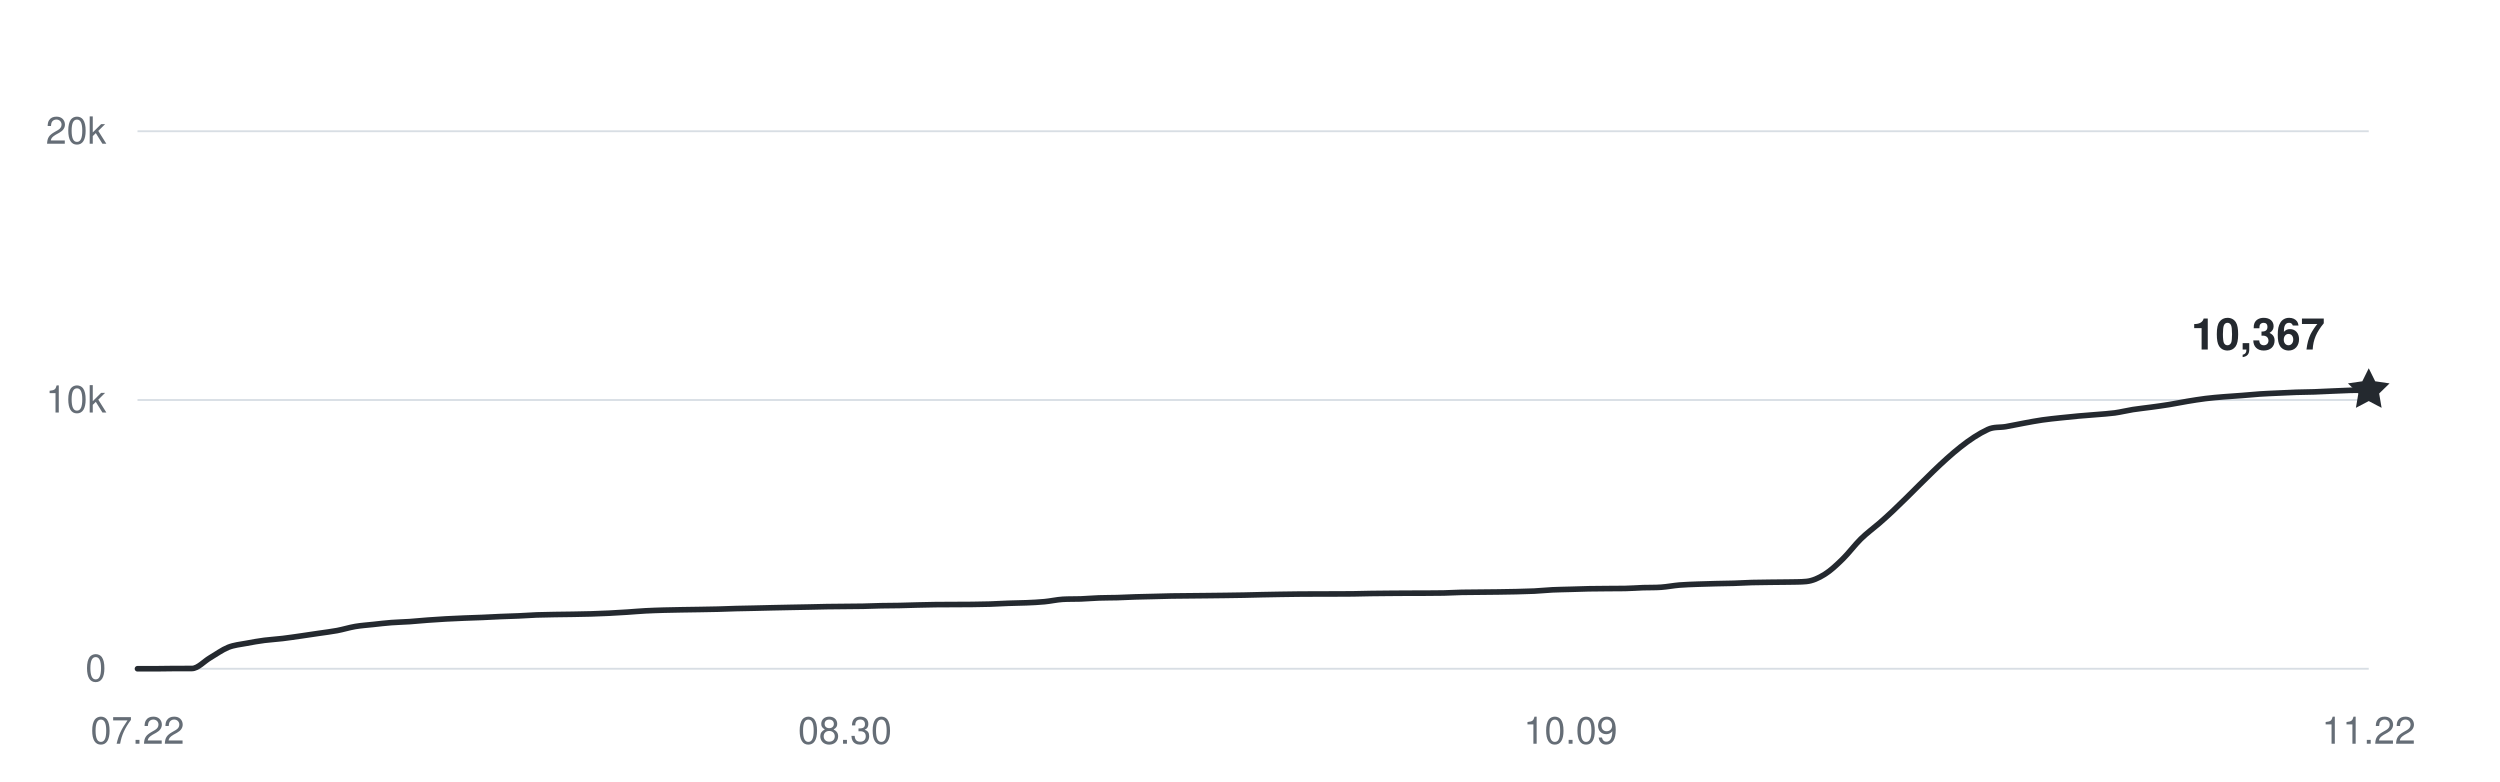
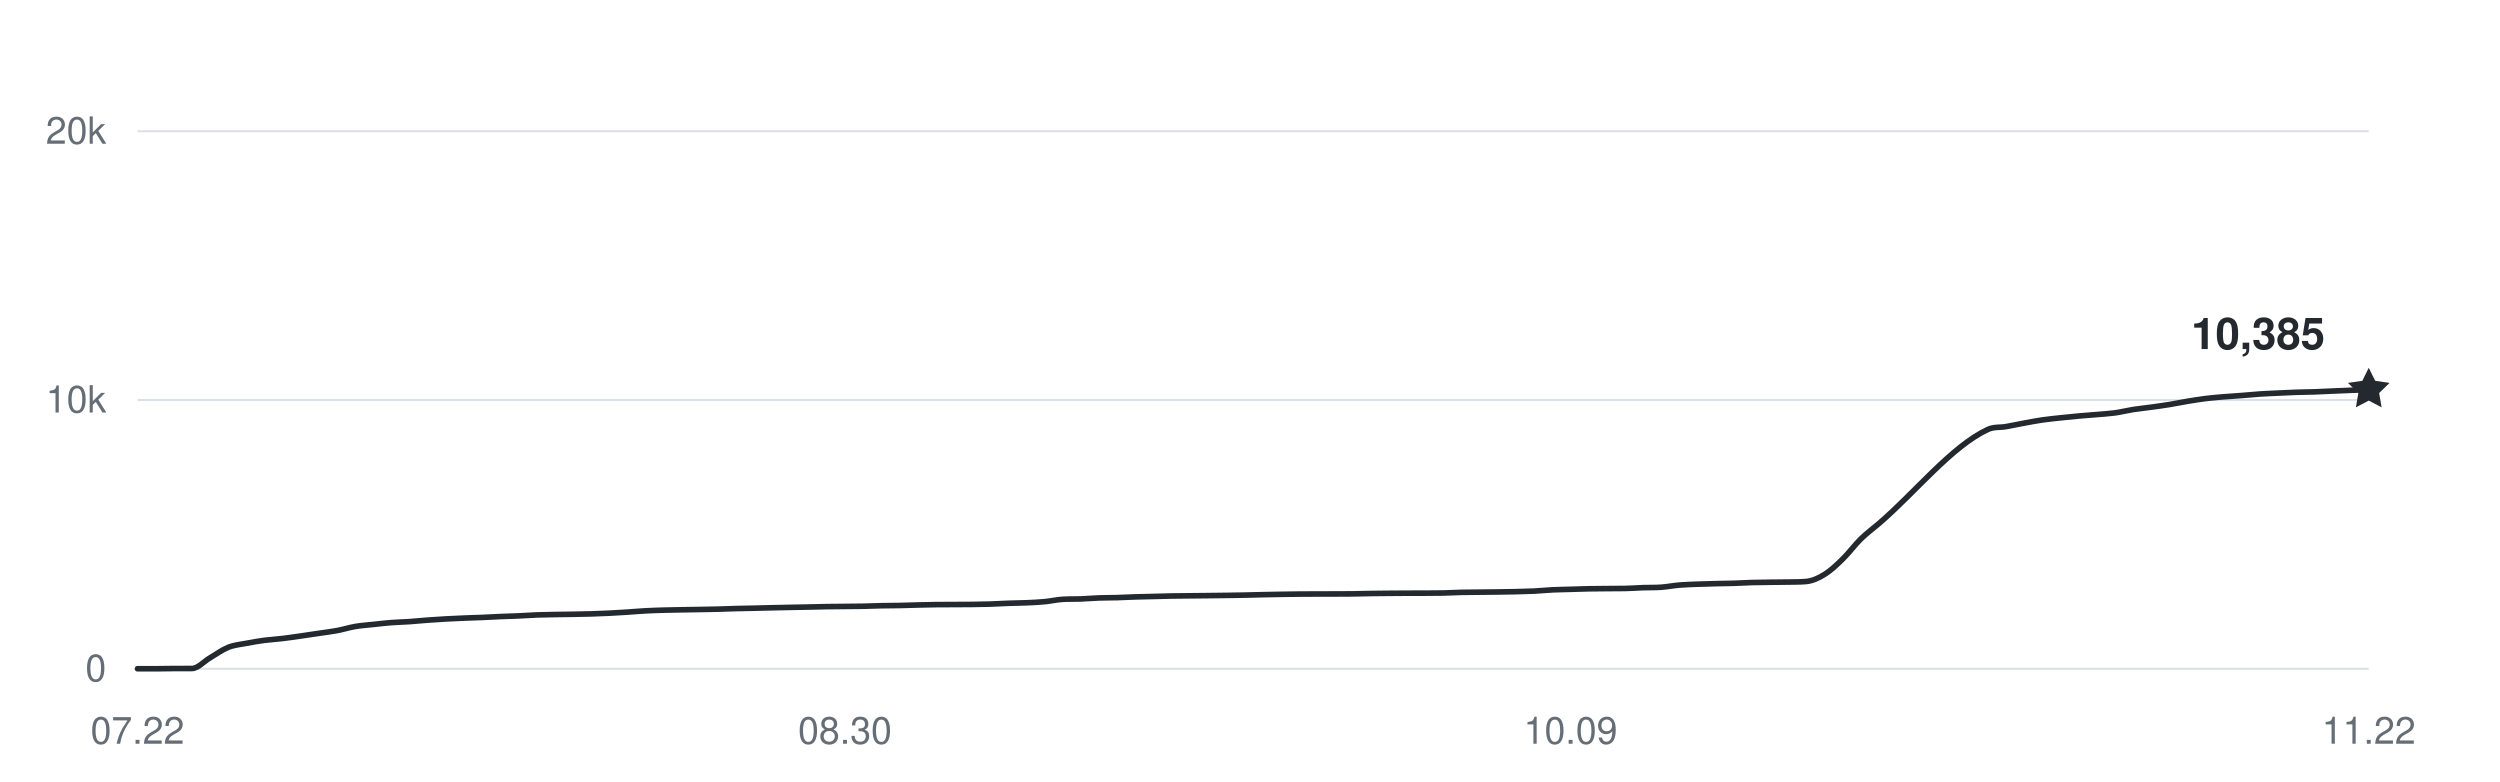
<svg xmlns="http://www.w3.org/2000/svg" width="800" height="250" viewBox="0 0 800 250" role="img" aria-labelledby="title desc">
  <g fill="#656d76" font-family="-apple-system,BlinkMacSystemFont,Segoe UI,Helvetica,Arial,sans-serif" font-size="12">
    <path d="M44 214H758" stroke="#d8dee4" stroke-width="0.6" />
    <text x="34" y="218" text-anchor="end">0</text>
    <path d="M44 128H758" stroke="#d8dee4" stroke-width="0.6" />
    <text x="34" y="132" text-anchor="end">10k</text>
    <path d="M44 42H758" stroke="#d8dee4" stroke-width="0.6" />
    <text x="34" y="46" text-anchor="end">20k</text>
    <text x="44" y="238" text-anchor="middle">07.22</text>
    <text x="270.39" y="238" text-anchor="middle">08.30</text>
    <text x="502.585" y="238" text-anchor="middle">10.09</text>
    <text x="758" y="238" text-anchor="middle">11.22</text>
-     <path d="M44,214 C45.93,214 47.87,214 49.8,214 C51.74,214 53.67,213.94 55.61,213.93 C57.54,213.92 59.48,213.93 61.41,213.92 C63.35,213.91 65.28,211.63 67.22,210.5 C69.15,209.37 71.09,207.93 73.02,207.15 C74.96,206.38 76.89,206.23 78.83,205.86 C80.76,205.48 82.7,205.16 84.63,204.9 C86.57,204.65 88.5,204.56 90.44,204.32 C92.37,204.09 94.31,203.79 96.24,203.52 C98.18,203.24 100.11,202.94 102.05,202.66 C103.98,202.37 105.92,202.15 107.85,201.79 C109.79,201.43 111.72,200.81 113.66,200.48 C115.59,200.15 117.53,200.03 119.46,199.82 C121.4,199.61 123.33,199.37 125.27,199.23 C127.2,199.08 129.14,199.05 131.07,198.92 C133.01,198.79 134.94,198.59 136.88,198.44 C138.81,198.3 140.75,198.16 142.68,198.06 C144.62,197.95 146.55,197.87 148.49,197.79 C150.42,197.71 152.36,197.66 154.29,197.58 C156.23,197.5 158.16,197.38 160.1,197.3 C162.03,197.22 163.97,197.18 165.9,197.09 C167.84,197.01 169.77,196.86 171.71,196.78 C173.64,196.71 175.58,196.69 177.51,196.65 C179.45,196.62 181.38,196.6 183.32,196.57 C185.25,196.53 187.19,196.5 189.12,196.45 C191.06,196.39 192.99,196.32 194.93,196.22 C196.86,196.13 198.8,196.01 200.73,195.88 C202.67,195.75 204.6,195.57 206.54,195.47 C208.47,195.36 210.41,195.31 212.34,195.25 C214.28,195.2 216.21,195.17 218.15,195.13 C220.08,195.1 222.02,195.07 223.95,195.04 C225.89,195 227.82,194.98 229.76,194.93 C231.69,194.88 233.63,194.79 235.56,194.74 C237.5,194.68 239.43,194.66 241.37,194.62 C243.3,194.57 245.24,194.52 247.17,194.48 C249.11,194.44 251.04,194.39 252.98,194.36 C254.91,194.32 256.85,194.29 258.78,194.25 C260.72,194.21 262.65,194.15 264.59,194.12 C266.52,194.08 268.46,194.08 270.39,194.06 C272.33,194.04 274.26,194.03 276.2,194 C278.13,193.96 280.07,193.87 282,193.83 C283.93,193.79 285.87,193.79 287.8,193.76 C289.74,193.72 291.67,193.65 293.61,193.6 C295.54,193.55 297.48,193.51 299.41,193.48 C301.35,193.45 303.28,193.46 305.22,193.45 C307.15,193.44 309.09,193.44 311.02,193.42 C312.96,193.4 314.89,193.37 316.83,193.31 C318.76,193.25 320.7,193.12 322.63,193.05 C324.57,192.98 326.5,192.97 328.44,192.89 C330.37,192.8 332.31,192.73 334.24,192.54 C336.18,192.36 338.11,191.9 340.05,191.78 C341.98,191.66 343.92,191.73 345.85,191.66 C347.79,191.58 349.72,191.41 351.66,191.34 C353.59,191.27 355.53,191.29 357.46,191.24 C359.4,191.18 361.33,191.07 363.27,191.01 C365.2,190.95 367.14,190.92 369.07,190.87 C371.01,190.83 372.94,190.76 374.88,190.72 C376.81,190.68 378.75,190.68 380.68,190.66 C382.62,190.64 384.55,190.62 386.49,190.6 C388.42,190.58 390.36,190.56 392.29,190.53 C394.23,190.5 396.16,190.48 398.1,190.44 C400.03,190.41 401.97,190.34 403.9,190.3 C405.84,190.26 407.77,190.22 409.71,190.19 C411.64,190.16 413.58,190.13 415.51,190.11 C417.45,190.09 419.38,190.09 421.32,190.08 C423.25,190.08 425.19,190.08 427.12,190.07 C429.06,190.07 430.99,190.07 432.93,190.04 C434.86,190.01 436.8,189.95 438.73,189.92 C440.67,189.89 442.6,189.88 444.54,189.86 C446.47,189.84 448.41,189.83 450.34,189.82 C452.28,189.81 454.21,189.82 456.15,189.81 C458.08,189.8 460.02,189.8 461.95,189.76 C463.89,189.71 465.82,189.59 467.76,189.55 C469.69,189.51 471.63,189.51 473.56,189.49 C475.5,189.47 477.43,189.46 479.37,189.43 C481.3,189.4 483.24,189.37 485.17,189.33 C487.11,189.28 489.04,189.24 490.98,189.15 C492.91,189.05 494.85,188.85 496.78,188.75 C498.72,188.66 500.65,188.64 502.59,188.58 C504.52,188.52 506.46,188.45 508.39,188.41 C510.33,188.37 512.26,188.36 514.2,188.35 C516.13,188.33 518.07,188.35 520,188.31 C521.93,188.28 523.87,188.12 525.8,188.05 C527.74,187.99 529.67,188.05 531.61,187.91 C533.54,187.77 535.48,187.38 537.41,187.22 C539.35,187.06 541.28,187.02 543.22,186.94 C545.15,186.87 547.09,186.82 549.02,186.77 C550.96,186.72 552.89,186.71 554.83,186.65 C556.76,186.59 558.7,186.47 560.63,186.41 C562.57,186.36 564.5,186.34 566.44,186.32 C568.37,186.29 570.31,186.3 572.24,186.26 C574.18,186.21 576.11,186.26 578.05,186.07 C579.98,185.88 581.92,185.01 583.85,183.81 C585.79,182.62 587.72,180.79 589.66,178.89 C591.59,177 593.53,174.37 595.46,172.47 C597.4,170.57 599.33,169.18 601.27,167.52 C612.88,157.55 624.49,142.84 636.1,137.43 C638.03,136.52 639.97,136.86 641.9,136.52 C643.84,136.18 645.77,135.75 647.71,135.4 C649.64,135.04 651.58,134.67 653.51,134.39 C655.45,134.11 657.38,133.92 659.32,133.71 C661.25,133.5 663.19,133.31 665.12,133.13 C667.06,132.96 668.99,132.83 670.93,132.66 C672.86,132.49 674.8,132.39 676.73,132.13 C678.67,131.86 680.6,131.37 682.54,131.06 C684.47,130.76 686.41,130.57 688.34,130.3 C690.28,130.04 692.21,129.78 694.15,129.46 C696.08,129.15 698.02,128.74 699.95,128.42 C701.89,128.1 703.82,127.78 705.76,127.54 C707.69,127.29 709.63,127.14 711.56,126.98 C713.5,126.81 715.43,126.7 717.37,126.56 C719.3,126.41 721.24,126.21 723.17,126.08 C725.11,125.95 727.04,125.88 728.98,125.79 C730.91,125.7 732.85,125.6 734.78,125.53 C736.72,125.47 738.65,125.47 740.59,125.4 C742.52,125.34 744.46,125.23 746.39,125.14 C748.33,125.06 750.26,124.95 752.2,124.9 C754.13,124.85 756.07,124.86 758,124.84" fill="none" stroke="#24292f" stroke-width="1.8" stroke-linecap="round" stroke-linejoin="round" />
-     <path d="M0 -7 L2.06 -2.83 L6.66 -2.16 L3.33 1.08 L4.11 5.66 L0 3.5 L-4.11 5.66 L-3.33 1.08 L-6.66 -2.16 L-2.06 -2.83 Z" transform="translate(758 124.8438)" fill="#24292f" />
-     <text x="744" y="111.844" text-anchor="end" fill="#24292f" font-size="14" font-weight="600">10,367</text>
+     <path d="M44,214 C45.93,214 47.87,214 49.8,214 C51.74,214 53.67,213.94 55.61,213.93 C57.54,213.92 59.48,213.93 61.41,213.92 C63.35,213.91 65.28,211.63 67.22,210.5 C69.15,209.37 71.09,207.93 73.02,207.15 C74.96,206.38 76.89,206.23 78.83,205.86 C80.76,205.48 82.7,205.16 84.63,204.9 C86.57,204.65 88.5,204.56 90.44,204.32 C92.37,204.09 94.31,203.79 96.24,203.52 C98.18,203.24 100.11,202.94 102.05,202.66 C103.98,202.37 105.92,202.15 107.85,201.79 C109.79,201.43 111.72,200.81 113.66,200.48 C115.59,200.15 117.53,200.03 119.46,199.82 C121.4,199.61 123.33,199.37 125.27,199.23 C127.2,199.08 129.14,199.05 131.07,198.92 C133.01,198.79 134.94,198.59 136.88,198.44 C138.81,198.3 140.75,198.16 142.68,198.06 C144.62,197.95 146.55,197.87 148.49,197.79 C150.42,197.71 152.36,197.66 154.29,197.58 C156.23,197.5 158.16,197.38 160.1,197.3 C162.03,197.22 163.97,197.18 165.9,197.09 C167.84,197.01 169.77,196.86 171.71,196.78 C173.64,196.71 175.58,196.69 177.51,196.65 C179.45,196.62 181.38,196.6 183.32,196.57 C185.25,196.53 187.19,196.5 189.12,196.45 C191.06,196.39 192.99,196.32 194.93,196.22 C196.86,196.13 198.8,196.01 200.73,195.88 C202.67,195.75 204.6,195.57 206.54,195.47 C208.47,195.36 210.41,195.31 212.34,195.25 C214.28,195.2 216.21,195.17 218.15,195.13 C220.08,195.1 222.02,195.07 223.95,195.04 C225.89,195 227.82,194.98 229.76,194.93 C231.69,194.88 233.63,194.79 235.56,194.74 C237.5,194.68 239.43,194.66 241.37,194.62 C243.3,194.57 245.24,194.52 247.17,194.48 C249.11,194.44 251.04,194.39 252.98,194.36 C254.91,194.32 256.85,194.29 258.78,194.25 C260.72,194.21 262.65,194.15 264.59,194.12 C266.52,194.08 268.46,194.08 270.39,194.06 C272.33,194.04 274.26,194.03 276.2,194 C278.13,193.96 280.07,193.87 282,193.83 C283.93,193.79 285.87,193.79 287.8,193.76 C289.74,193.72 291.67,193.65 293.61,193.6 C295.54,193.55 297.48,193.51 299.41,193.48 C301.35,193.45 303.28,193.46 305.22,193.45 C307.15,193.44 309.09,193.44 311.02,193.42 C312.96,193.4 314.89,193.37 316.83,193.31 C318.76,193.25 320.7,193.12 322.63,193.05 C324.57,192.98 326.5,192.97 328.44,192.89 C330.37,192.8 332.31,192.73 334.24,192.54 C336.18,192.36 338.11,191.9 340.05,191.78 C341.98,191.66 343.92,191.73 345.85,191.66 C347.79,191.58 349.72,191.41 351.66,191.34 C353.59,191.27 355.53,191.29 357.46,191.24 C359.4,191.18 361.33,191.07 363.27,191.01 C365.2,190.95 367.14,190.92 369.07,190.87 C371.01,190.83 372.94,190.76 374.88,190.72 C376.81,190.68 378.75,190.68 380.68,190.66 C382.62,190.64 384.55,190.62 386.49,190.6 C388.42,190.58 390.36,190.56 392.29,190.53 C394.23,190.5 396.16,190.48 398.1,190.44 C400.03,190.41 401.97,190.34 403.9,190.3 C405.84,190.26 407.77,190.22 409.71,190.19 C411.64,190.16 413.58,190.13 415.51,190.11 C417.45,190.09 419.38,190.09 421.32,190.08 C423.25,190.08 425.19,190.08 427.12,190.07 C429.06,190.07 430.99,190.07 432.93,190.04 C434.86,190.01 436.8,189.95 438.73,189.92 C440.67,189.89 442.6,189.88 444.54,189.86 C446.47,189.84 448.41,189.83 450.34,189.82 C452.28,189.81 454.21,189.82 456.15,189.81 C458.08,189.8 460.02,189.8 461.95,189.76 C463.89,189.71 465.82,189.59 467.76,189.55 C469.69,189.51 471.63,189.51 473.56,189.49 C475.5,189.47 477.43,189.46 479.37,189.43 C481.3,189.4 483.24,189.37 485.17,189.33 C487.11,189.28 489.04,189.24 490.98,189.15 C492.91,189.05 494.85,188.85 496.78,188.75 C498.72,188.66 500.65,188.64 502.59,188.58 C504.52,188.52 506.46,188.45 508.39,188.41 C510.33,188.37 512.26,188.36 514.2,188.35 C516.13,188.33 518.07,188.35 520,188.31 C521.93,188.28 523.87,188.12 525.8,188.05 C527.74,187.99 529.67,188.05 531.61,187.91 C533.54,187.77 535.48,187.38 537.41,187.22 C539.35,187.06 541.28,187.02 543.22,186.94 C545.15,186.87 547.09,186.82 549.02,186.77 C550.96,186.72 552.89,186.71 554.83,186.65 C556.76,186.59 558.7,186.47 560.63,186.41 C562.57,186.36 564.5,186.34 566.44,186.32 C568.37,186.29 570.31,186.3 572.24,186.26 C574.18,186.21 576.11,186.26 578.05,186.07 C579.98,185.88 581.92,185.01 583.85,183.81 C585.79,182.62 587.72,180.79 589.66,178.89 C591.59,177 593.53,174.37 595.46,172.47 C597.4,170.57 599.33,169.18 601.27,167.52 C612.88,157.55 624.49,142.84 636.1,137.43 C638.03,136.52 639.97,136.86 641.9,136.52 C643.84,136.18 645.77,135.75 647.71,135.4 C649.64,135.04 651.58,134.67 653.51,134.39 C655.45,134.11 657.38,133.92 659.32,133.71 C661.25,133.5 663.19,133.31 665.12,133.13 C667.06,132.96 668.99,132.83 670.93,132.66 C672.86,132.49 674.8,132.39 676.73,132.13 C678.67,131.86 680.6,131.37 682.54,131.06 C684.47,130.76 686.41,130.57 688.34,130.3 C690.28,130.04 692.21,129.78 694.15,129.46 C696.08,129.15 698.02,128.74 699.95,128.42 C701.89,128.1 703.82,127.78 705.76,127.54 C707.69,127.29 709.63,127.14 711.56,126.98 C713.5,126.81 715.43,126.7 717.37,126.56 C719.3,126.41 721.24,126.21 723.17,126.08 C725.11,125.95 727.04,125.88 728.98,125.79 C730.91,125.7 732.85,125.6 734.78,125.53 C736.72,125.47 738.65,125.47 740.59,125.4 C742.52,125.34 744.46,125.23 746.39,125.14 C748.33,125.06 750.26,124.98 752.2,124.9 C754.13,124.83 756.07,124.76 758,124.69" fill="none" stroke="#24292f" stroke-width="1.8" stroke-linecap="round" stroke-linejoin="round" />
+     <path d="M0 -7 L2.06 -2.83 L6.66 -2.16 L3.33 1.08 L4.11 5.66 L0 3.5 L-4.11 5.66 L-3.33 1.08 L-6.66 -2.16 L-2.06 -2.83 Z" transform="translate(758 124.689)" fill="#24292f" />
+     <text x="744" y="111.689" text-anchor="end" fill="#24292f" font-size="14" font-weight="600">10,385</text>
  </g>
</svg>
